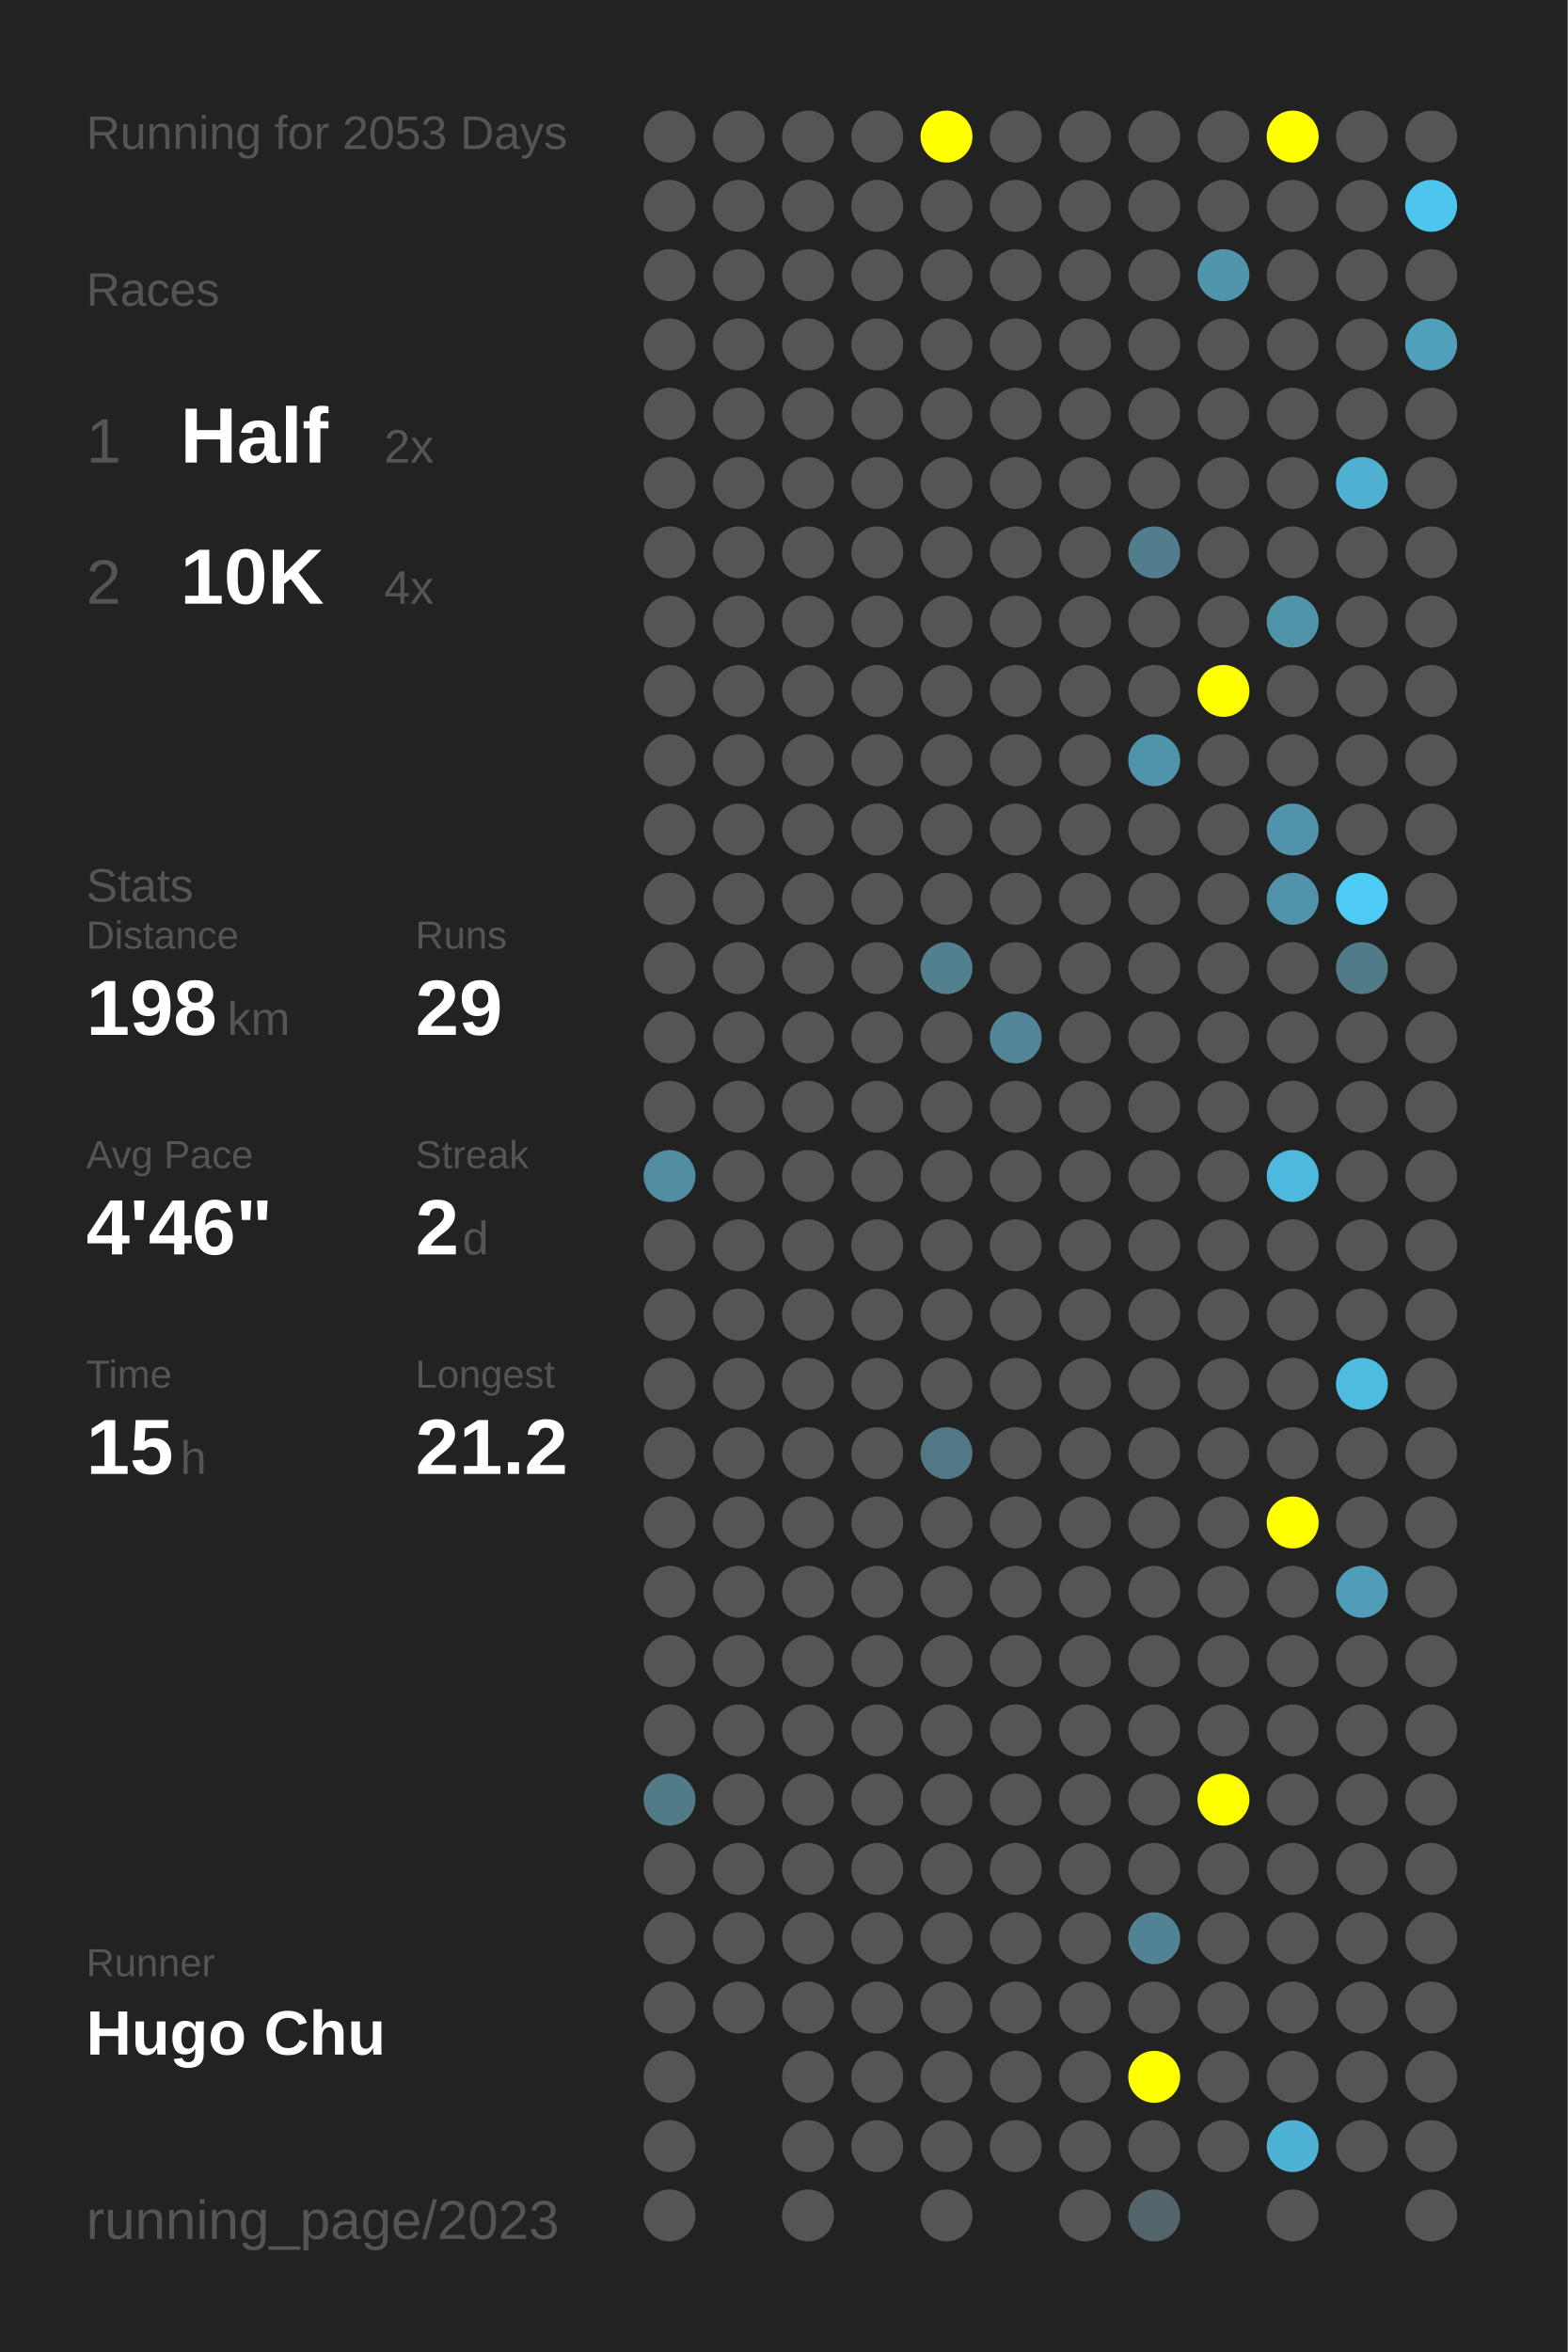
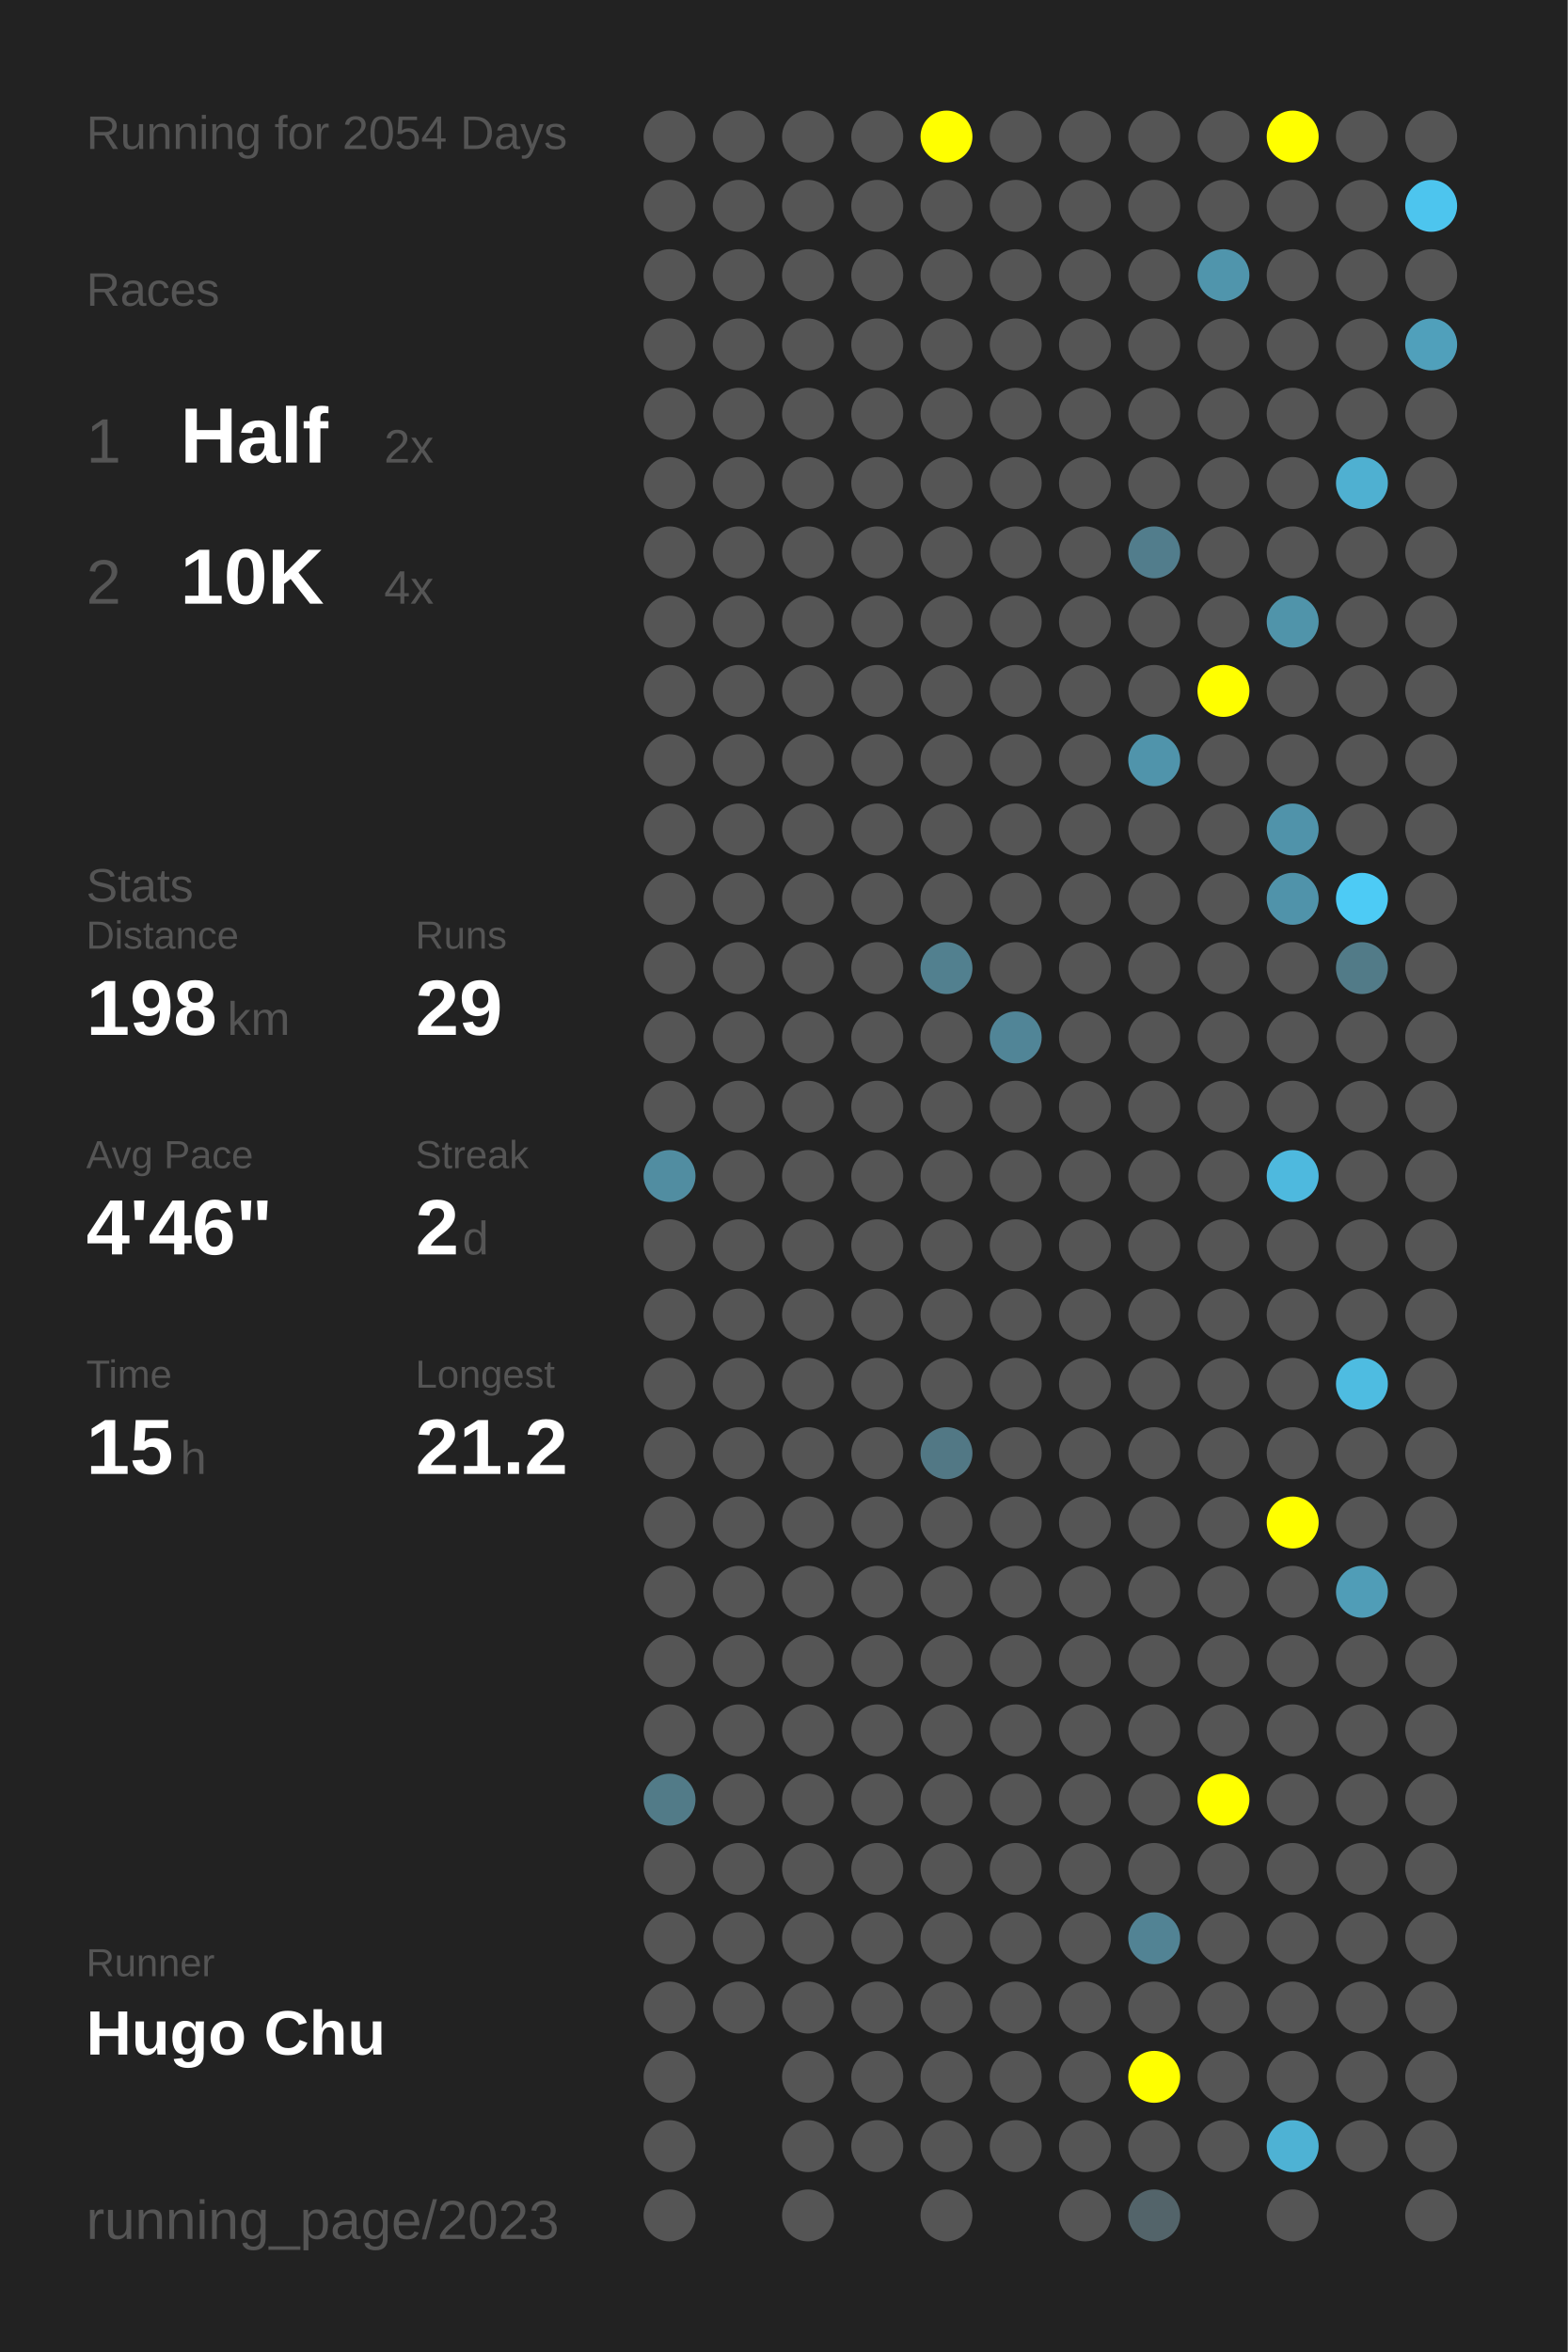
<svg xmlns="http://www.w3.org/2000/svg" baseProfile="full" height="300mm" version="1.1" viewBox="0,0,200,300" width="200mm">
  <defs />
  <rect fill="#222222" height="300" width="200" x="0" y="0" />
-   <text fill="#555555" style="font-size:6px; font-family:Arial;" x="11" y="19">Running for 2053 Days</text>
+   <text fill="#555555" style="font-size:6px; font-family:Arial;" x="11" y="19">Running for 2054 Days</text>
  <text fill="#555555" style="font-size:6px; font-family:Arial;" x="11" y="39">Races</text>
  <text fill="#555555" style="font-size:8px; font-family:Arial;" x="11" y="59">1</text>
  <text fill="#FFFFFF" style="font-size:10px; font-family:Arial; font-weight:bold;" x="23" y="59">Half</text>
  <text fill="#555555" style="font-size:6px; font-family:Arial;" x="49" y="59">2x</text>
  <text fill="#555555" style="font-size:8px; font-family:Arial;" x="11" y="77">2</text>
  <text fill="#FFFFFF" style="font-size:10px; font-family:Arial; font-weight:bold;" x="23" y="77">10K</text>
  <text fill="#555555" style="font-size:6px; font-family:Arial;" x="49" y="77">4x</text>
  <text fill="#555555" style="font-size:6px; font-family:Arial;" x="11" y="115">Stats</text>
  <text fill="#555555" style="font-size:5px; font-family:Arial;" x="11" y="121">Distance</text>
  <text fill="#FFFFFF" style="font-size:10px; font-family:Arial; font-weight:bold;" x="11" y="132">198</text>
  <text fill="#555555" style="font-size:6px; font-family:Arial;" x="29" y="132">km</text>
  <text fill="#555555" style="font-size:5px; font-family:Arial;" x="53" y="121">Runs</text>
  <text fill="#FFFFFF" style="font-size:10px; font-family:Arial; font-weight:bold;" x="53" y="132">29</text>
  <text fill="#555555" style="font-size:5px; font-family:Arial;" x="11" y="149">Avg Pace</text>
  <text fill="#FFFFFF" style="font-size:10px; font-family:Arial; font-weight:bold;" x="11" y="160">4'46"</text>
  <text fill="#555555" style="font-size:5px; font-family:Arial;" x="53" y="149">Streak</text>
  <text fill="#FFFFFF" style="font-size:10px; font-family:Arial; font-weight:bold;" x="53" y="160">2</text>
  <text fill="#555555" style="font-size:6px; font-family:Arial;" x="59" y="160">d</text>
  <text fill="#555555" style="font-size:5px; font-family:Arial;" x="11" y="177">Time</text>
  <text fill="#FFFFFF" style="font-size:10px; font-family:Arial; font-weight:bold;" x="11" y="188">15</text>
  <text fill="#555555" style="font-size:6px; font-family:Arial;" x="23" y="188">h</text>
  <text fill="#555555" style="font-size:5px; font-family:Arial;" x="53" y="177">Longest</text>
  <text fill="#FFFFFF" style="font-size:10px; font-family:Arial; font-weight:bold;" x="53" y="188">21.2</text>
  <text fill="#555555" style="font-size:5px; font-family:Arial;" x="11" y="252.065">Runner</text>
  <text fill="#FFFFFF" style="font-size:8px; font-family:Arial; font-weight:bold;" x="11" y="262.065">Hugo Chu</text>
  <text fill="#555555" style="font-size:7px; font-family:Arial;" x="11" y="285.581">running_page/2023</text>
  <circle cx="85.417" cy="17.419" fill="#555555" r="3.312" />
  <circle cx="85.417" cy="26.258" fill="#555555" r="3.312" />
  <circle cx="85.417" cy="35.097" fill="#555555" r="3.312" />
  <circle cx="85.417" cy="43.935" fill="#555555" r="3.312" />
  <circle cx="85.417" cy="52.774" fill="#555555" r="3.312" />
  <circle cx="85.417" cy="61.613" fill="#555555" r="3.312" />
  <circle cx="85.417" cy="70.452" fill="#555555" r="3.312" />
  <circle cx="85.417" cy="79.29" fill="#555555" r="3.312" />
  <circle cx="85.417" cy="88.129" fill="#555555" r="3.312" />
  <circle cx="85.417" cy="96.968" fill="#555555" r="3.312" />
  <circle cx="85.417" cy="105.806" fill="#555555" r="3.312" />
  <circle cx="85.417" cy="114.645" fill="#555555" r="3.312" />
  <circle cx="85.417" cy="123.484" fill="#555555" r="3.312" />
  <circle cx="85.417" cy="132.323" fill="#555555" r="3.312" />
  <circle cx="85.417" cy="141.161" fill="#555555" r="3.312" />
  <circle cx="85.417" cy="150" fill="#518da1" r="3.312" />
  <circle cx="85.417" cy="158.839" fill="#555555" r="3.312" />
  <circle cx="85.417" cy="167.677" fill="#555555" r="3.312" />
  <circle cx="85.417" cy="176.516" fill="#555555" r="3.312" />
  <circle cx="85.417" cy="185.355" fill="#555555" r="3.312" />
  <circle cx="85.417" cy="194.194" fill="#555555" r="3.312" />
  <circle cx="85.417" cy="203.032" fill="#555555" r="3.312" />
  <circle cx="85.417" cy="211.871" fill="#555555" r="3.312" />
  <circle cx="85.417" cy="220.71" fill="#555555" r="3.312" />
  <circle cx="85.417" cy="229.548" fill="#527b88" r="3.312" />
  <circle cx="85.417" cy="238.387" fill="#555555" r="3.312" />
  <circle cx="85.417" cy="247.226" fill="#555555" r="3.312" />
  <circle cx="85.417" cy="256.065" fill="#555555" r="3.312" />
  <circle cx="85.417" cy="264.903" fill="#555555" r="3.312" />
  <circle cx="85.417" cy="273.742" fill="#555555" r="3.312" />
  <circle cx="85.417" cy="282.581" fill="#555555" r="3.312" />
  <circle cx="94.25" cy="17.419" fill="#555555" r="3.312" />
  <circle cx="94.25" cy="26.258" fill="#555555" r="3.312" />
  <circle cx="94.25" cy="35.097" fill="#555555" r="3.312" />
  <circle cx="94.25" cy="43.935" fill="#555555" r="3.312" />
  <circle cx="94.25" cy="52.774" fill="#555555" r="3.312" />
  <circle cx="94.25" cy="61.613" fill="#555555" r="3.312" />
  <circle cx="94.25" cy="70.452" fill="#555555" r="3.312" />
  <circle cx="94.25" cy="79.29" fill="#555555" r="3.312" />
  <circle cx="94.25" cy="88.129" fill="#555555" r="3.312" />
  <circle cx="94.25" cy="96.968" fill="#555555" r="3.312" />
  <circle cx="94.25" cy="105.806" fill="#555555" r="3.312" />
  <circle cx="94.25" cy="114.645" fill="#555555" r="3.312" />
  <circle cx="94.25" cy="123.484" fill="#555555" r="3.312" />
  <circle cx="94.25" cy="132.323" fill="#555555" r="3.312" />
  <circle cx="94.25" cy="141.161" fill="#555555" r="3.312" />
  <circle cx="94.25" cy="150" fill="#555555" r="3.312" />
  <circle cx="94.25" cy="158.839" fill="#555555" r="3.312" />
  <circle cx="94.25" cy="167.677" fill="#555555" r="3.312" />
  <circle cx="94.25" cy="176.516" fill="#555555" r="3.312" />
  <circle cx="94.25" cy="185.355" fill="#555555" r="3.312" />
  <circle cx="94.25" cy="194.194" fill="#555555" r="3.312" />
  <circle cx="94.25" cy="203.032" fill="#555555" r="3.312" />
  <circle cx="94.25" cy="211.871" fill="#555555" r="3.312" />
  <circle cx="94.25" cy="220.71" fill="#555555" r="3.312" />
  <circle cx="94.25" cy="229.548" fill="#555555" r="3.312" />
  <circle cx="94.25" cy="238.387" fill="#555555" r="3.312" />
  <circle cx="94.25" cy="247.226" fill="#555555" r="3.312" />
  <circle cx="94.25" cy="256.065" fill="#555555" r="3.312" />
  <circle cx="103.083" cy="17.419" fill="#555555" r="3.312" />
  <circle cx="103.083" cy="26.258" fill="#555555" r="3.312" />
  <circle cx="103.083" cy="35.097" fill="#555555" r="3.312" />
  <circle cx="103.083" cy="43.935" fill="#555555" r="3.312" />
  <circle cx="103.083" cy="52.774" fill="#555555" r="3.312" />
  <circle cx="103.083" cy="61.613" fill="#555555" r="3.312" />
  <circle cx="103.083" cy="70.452" fill="#555555" r="3.312" />
  <circle cx="103.083" cy="79.29" fill="#555555" r="3.312" />
  <circle cx="103.083" cy="88.129" fill="#555555" r="3.312" />
  <circle cx="103.083" cy="96.968" fill="#555555" r="3.312" />
  <circle cx="103.083" cy="105.806" fill="#555555" r="3.312" />
  <circle cx="103.083" cy="114.645" fill="#555555" r="3.312" />
  <circle cx="103.083" cy="123.484" fill="#555555" r="3.312" />
  <circle cx="103.083" cy="132.323" fill="#555555" r="3.312" />
  <circle cx="103.083" cy="141.161" fill="#555555" r="3.312" />
  <circle cx="103.083" cy="150" fill="#555555" r="3.312" />
  <circle cx="103.083" cy="158.839" fill="#555555" r="3.312" />
  <circle cx="103.083" cy="167.677" fill="#555555" r="3.312" />
  <circle cx="103.083" cy="176.516" fill="#555555" r="3.312" />
  <circle cx="103.083" cy="185.355" fill="#555555" r="3.312" />
  <circle cx="103.083" cy="194.194" fill="#555555" r="3.312" />
  <circle cx="103.083" cy="203.032" fill="#555555" r="3.312" />
  <circle cx="103.083" cy="211.871" fill="#555555" r="3.312" />
  <circle cx="103.083" cy="220.71" fill="#555555" r="3.312" />
  <circle cx="103.083" cy="229.548" fill="#555555" r="3.312" />
  <circle cx="103.083" cy="238.387" fill="#555555" r="3.312" />
  <circle cx="103.083" cy="247.226" fill="#555555" r="3.312" />
  <circle cx="103.083" cy="256.065" fill="#555555" r="3.312" />
  <circle cx="103.083" cy="264.903" fill="#555555" r="3.312" />
  <circle cx="103.083" cy="273.742" fill="#555555" r="3.312" />
  <circle cx="103.083" cy="282.581" fill="#555555" r="3.312" />
  <circle cx="111.917" cy="17.419" fill="#555555" r="3.312" />
  <circle cx="111.917" cy="26.258" fill="#555555" r="3.312" />
  <circle cx="111.917" cy="35.097" fill="#555555" r="3.312" />
  <circle cx="111.917" cy="43.935" fill="#555555" r="3.312" />
  <circle cx="111.917" cy="52.774" fill="#555555" r="3.312" />
  <circle cx="111.917" cy="61.613" fill="#555555" r="3.312" />
  <circle cx="111.917" cy="70.452" fill="#555555" r="3.312" />
  <circle cx="111.917" cy="79.29" fill="#555555" r="3.312" />
  <circle cx="111.917" cy="88.129" fill="#555555" r="3.312" />
  <circle cx="111.917" cy="96.968" fill="#555555" r="3.312" />
  <circle cx="111.917" cy="105.806" fill="#555555" r="3.312" />
  <circle cx="111.917" cy="114.645" fill="#555555" r="3.312" />
  <circle cx="111.917" cy="123.484" fill="#555555" r="3.312" />
  <circle cx="111.917" cy="132.323" fill="#555555" r="3.312" />
  <circle cx="111.917" cy="141.161" fill="#555555" r="3.312" />
  <circle cx="111.917" cy="150" fill="#555555" r="3.312" />
  <circle cx="111.917" cy="158.839" fill="#555555" r="3.312" />
  <circle cx="111.917" cy="167.677" fill="#555555" r="3.312" />
  <circle cx="111.917" cy="176.516" fill="#555555" r="3.312" />
  <circle cx="111.917" cy="185.355" fill="#555555" r="3.312" />
  <circle cx="111.917" cy="194.194" fill="#555555" r="3.312" />
  <circle cx="111.917" cy="203.032" fill="#555555" r="3.312" />
  <circle cx="111.917" cy="211.871" fill="#555555" r="3.312" />
  <circle cx="111.917" cy="220.71" fill="#555555" r="3.312" />
  <circle cx="111.917" cy="229.548" fill="#555555" r="3.312" />
  <circle cx="111.917" cy="238.387" fill="#555555" r="3.312" />
  <circle cx="111.917" cy="247.226" fill="#555555" r="3.312" />
  <circle cx="111.917" cy="256.065" fill="#555555" r="3.312" />
  <circle cx="111.917" cy="264.903" fill="#555555" r="3.312" />
  <circle cx="111.917" cy="273.742" fill="#555555" r="3.312" />
  <circle cx="120.75" cy="17.419" fill="#FFFF00" r="3.312" />
  <circle cx="120.75" cy="26.258" fill="#555555" r="3.312" />
  <circle cx="120.75" cy="35.097" fill="#555555" r="3.312" />
  <circle cx="120.75" cy="43.935" fill="#555555" r="3.312" />
  <circle cx="120.75" cy="52.774" fill="#555555" r="3.312" />
  <circle cx="120.75" cy="61.613" fill="#555555" r="3.312" />
  <circle cx="120.75" cy="70.452" fill="#555555" r="3.312" />
  <circle cx="120.75" cy="79.29" fill="#555555" r="3.312" />
  <circle cx="120.75" cy="88.129" fill="#555555" r="3.312" />
  <circle cx="120.75" cy="96.968" fill="#555555" r="3.312" />
  <circle cx="120.75" cy="105.806" fill="#555555" r="3.312" />
  <circle cx="120.75" cy="114.645" fill="#555555" r="3.312" />
  <circle cx="120.75" cy="123.484" fill="#52808f" r="3.312" />
  <circle cx="120.75" cy="132.323" fill="#555555" r="3.312" />
  <circle cx="120.75" cy="141.161" fill="#555555" r="3.312" />
  <circle cx="120.75" cy="150" fill="#555555" r="3.312" />
  <circle cx="120.75" cy="158.839" fill="#555555" r="3.312" />
  <circle cx="120.75" cy="167.677" fill="#555555" r="3.312" />
  <circle cx="120.75" cy="176.516" fill="#555555" r="3.312" />
  <circle cx="120.75" cy="185.355" fill="#527885" r="3.312" />
  <circle cx="120.75" cy="194.194" fill="#555555" r="3.312" />
  <circle cx="120.75" cy="203.032" fill="#555555" r="3.312" />
  <circle cx="120.75" cy="211.871" fill="#555555" r="3.312" />
  <circle cx="120.75" cy="220.71" fill="#555555" r="3.312" />
  <circle cx="120.75" cy="229.548" fill="#555555" r="3.312" />
  <circle cx="120.75" cy="238.387" fill="#555555" r="3.312" />
  <circle cx="120.75" cy="247.226" fill="#555555" r="3.312" />
  <circle cx="120.75" cy="256.065" fill="#555555" r="3.312" />
  <circle cx="120.75" cy="264.903" fill="#555555" r="3.312" />
  <circle cx="120.75" cy="273.742" fill="#555555" r="3.312" />
  <circle cx="120.75" cy="282.581" fill="#555555" r="3.312" />
  <circle cx="129.583" cy="17.419" fill="#555555" r="3.312" />
  <circle cx="129.583" cy="26.258" fill="#555555" r="3.312" />
  <circle cx="129.583" cy="35.097" fill="#555555" r="3.312" />
  <circle cx="129.583" cy="43.935" fill="#555555" r="3.312" />
  <circle cx="129.583" cy="52.774" fill="#555555" r="3.312" />
  <circle cx="129.583" cy="61.613" fill="#555555" r="3.312" />
  <circle cx="129.583" cy="70.452" fill="#555555" r="3.312" />
  <circle cx="129.583" cy="79.29" fill="#555555" r="3.312" />
  <circle cx="129.583" cy="88.129" fill="#555555" r="3.312" />
  <circle cx="129.583" cy="96.968" fill="#555555" r="3.312" />
  <circle cx="129.583" cy="105.806" fill="#555555" r="3.312" />
  <circle cx="129.583" cy="114.645" fill="#555555" r="3.312" />
  <circle cx="129.583" cy="123.484" fill="#555555" r="3.312" />
  <circle cx="129.583" cy="132.323" fill="#518597" r="3.312" />
  <circle cx="129.583" cy="141.161" fill="#555555" r="3.312" />
  <circle cx="129.583" cy="150" fill="#555555" r="3.312" />
  <circle cx="129.583" cy="158.839" fill="#555555" r="3.312" />
  <circle cx="129.583" cy="167.677" fill="#555555" r="3.312" />
  <circle cx="129.583" cy="176.516" fill="#555555" r="3.312" />
  <circle cx="129.583" cy="185.355" fill="#555555" r="3.312" />
  <circle cx="129.583" cy="194.194" fill="#555555" r="3.312" />
  <circle cx="129.583" cy="203.032" fill="#555555" r="3.312" />
  <circle cx="129.583" cy="211.871" fill="#555555" r="3.312" />
  <circle cx="129.583" cy="220.71" fill="#555555" r="3.312" />
  <circle cx="129.583" cy="229.548" fill="#555555" r="3.312" />
  <circle cx="129.583" cy="238.387" fill="#555555" r="3.312" />
  <circle cx="129.583" cy="247.226" fill="#555555" r="3.312" />
  <circle cx="129.583" cy="256.065" fill="#555555" r="3.312" />
  <circle cx="129.583" cy="264.903" fill="#555555" r="3.312" />
  <circle cx="129.583" cy="273.742" fill="#555555" r="3.312" />
  <circle cx="138.417" cy="17.419" fill="#555555" r="3.312" />
  <circle cx="138.417" cy="26.258" fill="#555555" r="3.312" />
  <circle cx="138.417" cy="35.097" fill="#555555" r="3.312" />
  <circle cx="138.417" cy="43.935" fill="#555555" r="3.312" />
  <circle cx="138.417" cy="52.774" fill="#555555" r="3.312" />
  <circle cx="138.417" cy="61.613" fill="#555555" r="3.312" />
  <circle cx="138.417" cy="70.452" fill="#555555" r="3.312" />
  <circle cx="138.417" cy="79.29" fill="#555555" r="3.312" />
  <circle cx="138.417" cy="88.129" fill="#555555" r="3.312" />
  <circle cx="138.417" cy="96.968" fill="#555555" r="3.312" />
  <circle cx="138.417" cy="105.806" fill="#555555" r="3.312" />
  <circle cx="138.417" cy="114.645" fill="#555555" r="3.312" />
  <circle cx="138.417" cy="123.484" fill="#555555" r="3.312" />
  <circle cx="138.417" cy="132.323" fill="#555555" r="3.312" />
  <circle cx="138.417" cy="141.161" fill="#555555" r="3.312" />
  <circle cx="138.417" cy="150" fill="#555555" r="3.312" />
  <circle cx="138.417" cy="158.839" fill="#555555" r="3.312" />
  <circle cx="138.417" cy="167.677" fill="#555555" r="3.312" />
  <circle cx="138.417" cy="176.516" fill="#555555" r="3.312" />
  <circle cx="138.417" cy="185.355" fill="#555555" r="3.312" />
  <circle cx="138.417" cy="194.194" fill="#555555" r="3.312" />
  <circle cx="138.417" cy="203.032" fill="#555555" r="3.312" />
  <circle cx="138.417" cy="211.871" fill="#555555" r="3.312" />
  <circle cx="138.417" cy="220.71" fill="#555555" r="3.312" />
  <circle cx="138.417" cy="229.548" fill="#555555" r="3.312" />
  <circle cx="138.417" cy="238.387" fill="#555555" r="3.312" />
  <circle cx="138.417" cy="247.226" fill="#555555" r="3.312" />
  <circle cx="138.417" cy="256.065" fill="#555555" r="3.312" />
  <circle cx="138.417" cy="264.903" fill="#555555" r="3.312" />
  <circle cx="138.417" cy="273.742" fill="#555555" r="3.312" />
  <circle cx="138.417" cy="282.581" fill="#555555" r="3.312" />
  <circle cx="147.25" cy="17.419" fill="#555555" r="3.312" />
  <circle cx="147.25" cy="26.258" fill="#555555" r="3.312" />
  <circle cx="147.25" cy="35.097" fill="#555555" r="3.312" />
  <circle cx="147.25" cy="43.935" fill="#555555" r="3.312" />
  <circle cx="147.25" cy="52.774" fill="#555555" r="3.312" />
  <circle cx="147.25" cy="61.613" fill="#555555" r="3.312" />
  <circle cx="147.25" cy="70.452" fill="#527d8c" r="3.312" />
  <circle cx="147.25" cy="79.29" fill="#555555" r="3.312" />
  <circle cx="147.25" cy="88.129" fill="#555555" r="3.312" />
  <circle cx="147.25" cy="96.968" fill="#5094ab" r="3.312" />
  <circle cx="147.25" cy="105.806" fill="#555555" r="3.312" />
  <circle cx="147.25" cy="114.645" fill="#555555" r="3.312" />
  <circle cx="147.25" cy="123.484" fill="#555555" r="3.312" />
  <circle cx="147.25" cy="132.323" fill="#555555" r="3.312" />
  <circle cx="147.25" cy="141.161" fill="#555555" r="3.312" />
  <circle cx="147.25" cy="150" fill="#555555" r="3.312" />
  <circle cx="147.25" cy="158.839" fill="#555555" r="3.312" />
  <circle cx="147.25" cy="167.677" fill="#555555" r="3.312" />
  <circle cx="147.25" cy="176.516" fill="#555555" r="3.312" />
  <circle cx="147.25" cy="185.355" fill="#555555" r="3.312" />
  <circle cx="147.25" cy="194.194" fill="#555555" r="3.312" />
  <circle cx="147.25" cy="203.032" fill="#555555" r="3.312" />
  <circle cx="147.25" cy="211.871" fill="#555555" r="3.312" />
  <circle cx="147.25" cy="220.71" fill="#555555" r="3.312" />
  <circle cx="147.25" cy="229.548" fill="#555555" r="3.312" />
  <circle cx="147.25" cy="238.387" fill="#555555" r="3.312" />
  <circle cx="147.25" cy="247.226" fill="#528394" r="3.312" />
  <circle cx="147.25" cy="256.065" fill="#555555" r="3.312" />
  <circle cx="147.25" cy="264.903" fill="#FFFF00" r="3.312" />
  <circle cx="147.25" cy="273.742" fill="#555555" r="3.312" />
  <circle cx="147.25" cy="282.581" fill="#53646a" r="3.312" />
  <circle cx="156.083" cy="17.419" fill="#555555" r="3.312" />
  <circle cx="156.083" cy="26.258" fill="#555555" r="3.312" />
  <circle cx="156.083" cy="35.097" fill="#5095ac" r="3.312" />
  <circle cx="156.083" cy="43.935" fill="#555555" r="3.312" />
  <circle cx="156.083" cy="52.774" fill="#555555" r="3.312" />
  <circle cx="156.083" cy="61.613" fill="#555555" r="3.312" />
  <circle cx="156.083" cy="70.452" fill="#555555" r="3.312" />
  <circle cx="156.083" cy="79.29" fill="#555555" r="3.312" />
  <circle cx="156.083" cy="88.129" fill="#FFFF00" r="3.312" />
  <circle cx="156.083" cy="96.968" fill="#555555" r="3.312" />
  <circle cx="156.083" cy="105.806" fill="#555555" r="3.312" />
  <circle cx="156.083" cy="114.645" fill="#555555" r="3.312" />
  <circle cx="156.083" cy="123.484" fill="#555555" r="3.312" />
  <circle cx="156.083" cy="132.323" fill="#555555" r="3.312" />
  <circle cx="156.083" cy="141.161" fill="#555555" r="3.312" />
  <circle cx="156.083" cy="150" fill="#555555" r="3.312" />
  <circle cx="156.083" cy="158.839" fill="#555555" r="3.312" />
  <circle cx="156.083" cy="167.677" fill="#555555" r="3.312" />
  <circle cx="156.083" cy="176.516" fill="#555555" r="3.312" />
  <circle cx="156.083" cy="185.355" fill="#555555" r="3.312" />
  <circle cx="156.083" cy="194.194" fill="#555555" r="3.312" />
  <circle cx="156.083" cy="203.032" fill="#555555" r="3.312" />
  <circle cx="156.083" cy="211.871" fill="#555555" r="3.312" />
  <circle cx="156.083" cy="220.71" fill="#555555" r="3.312" />
  <circle cx="156.083" cy="229.548" fill="#FFFF00" r="3.312" />
  <circle cx="156.083" cy="238.387" fill="#555555" r="3.312" />
  <circle cx="156.083" cy="247.226" fill="#555555" r="3.312" />
  <circle cx="156.083" cy="256.065" fill="#555555" r="3.312" />
  <circle cx="156.083" cy="264.903" fill="#555555" r="3.312" />
  <circle cx="156.083" cy="273.742" fill="#555555" r="3.312" />
  <circle cx="164.917" cy="17.419" fill="#FFFF00" r="3.312" />
  <circle cx="164.917" cy="26.258" fill="#555555" r="3.312" />
  <circle cx="164.917" cy="35.097" fill="#555555" r="3.312" />
  <circle cx="164.917" cy="43.935" fill="#555555" r="3.312" />
  <circle cx="164.917" cy="52.774" fill="#555555" r="3.312" />
  <circle cx="164.917" cy="61.613" fill="#555555" r="3.312" />
  <circle cx="164.917" cy="70.452" fill="#555555" r="3.312" />
  <circle cx="164.917" cy="79.29" fill="#5094aa" r="3.312" />
  <circle cx="164.917" cy="88.129" fill="#555555" r="3.312" />
  <circle cx="164.917" cy="96.968" fill="#555555" r="3.312" />
  <circle cx="164.917" cy="105.806" fill="#5093aa" r="3.312" />
  <circle cx="164.917" cy="114.645" fill="#5093aa" r="3.312" />
  <circle cx="164.917" cy="123.484" fill="#555555" r="3.312" />
  <circle cx="164.917" cy="132.323" fill="#555555" r="3.312" />
  <circle cx="164.917" cy="141.161" fill="#555555" r="3.312" />
  <circle cx="164.917" cy="150" fill="#4eb9de" r="3.312" />
  <circle cx="164.917" cy="158.839" fill="#555555" r="3.312" />
  <circle cx="164.917" cy="167.677" fill="#555555" r="3.312" />
  <circle cx="164.917" cy="176.516" fill="#555555" r="3.312" />
  <circle cx="164.917" cy="185.355" fill="#555555" r="3.312" />
  <circle cx="164.917" cy="194.194" fill="#FFFF00" r="3.312" />
  <circle cx="164.917" cy="203.032" fill="#555555" r="3.312" />
  <circle cx="164.917" cy="211.871" fill="#555555" r="3.312" />
  <circle cx="164.917" cy="220.71" fill="#555555" r="3.312" />
  <circle cx="164.917" cy="229.548" fill="#555555" r="3.312" />
  <circle cx="164.917" cy="238.387" fill="#555555" r="3.312" />
  <circle cx="164.917" cy="247.226" fill="#555555" r="3.312" />
  <circle cx="164.917" cy="256.065" fill="#555555" r="3.312" />
  <circle cx="164.917" cy="264.903" fill="#555555" r="3.312" />
  <circle cx="164.917" cy="273.742" fill="#4eb2d4" r="3.312" />
  <circle cx="164.917" cy="282.581" fill="#555555" r="3.312" />
  <circle cx="173.75" cy="17.419" fill="#555555" r="3.312" />
  <circle cx="173.75" cy="26.258" fill="#555555" r="3.312" />
  <circle cx="173.75" cy="35.097" fill="#555555" r="3.312" />
  <circle cx="173.75" cy="43.935" fill="#555555" r="3.312" />
  <circle cx="173.75" cy="52.774" fill="#555555" r="3.312" />
  <circle cx="173.75" cy="61.613" fill="#4fb0d1" r="3.312" />
  <circle cx="173.75" cy="70.452" fill="#555555" r="3.312" />
  <circle cx="173.75" cy="79.29" fill="#555555" r="3.312" />
  <circle cx="173.75" cy="88.129" fill="#555555" r="3.312" />
  <circle cx="173.75" cy="96.968" fill="#555555" r="3.312" />
  <circle cx="173.75" cy="105.806" fill="#555555" r="3.312" />
  <circle cx="173.75" cy="114.645" fill="#4dcbf5" r="3.312" />
  <circle cx="173.75" cy="123.484" fill="#527b88" r="3.312" />
  <circle cx="173.75" cy="132.323" fill="#555555" r="3.312" />
  <circle cx="173.75" cy="141.161" fill="#555555" r="3.312" />
  <circle cx="173.75" cy="150" fill="#555555" r="3.312" />
  <circle cx="173.75" cy="158.839" fill="#555555" r="3.312" />
  <circle cx="173.75" cy="167.677" fill="#555555" r="3.312" />
  <circle cx="173.75" cy="176.516" fill="#4ebce1" r="3.312" />
  <circle cx="173.75" cy="185.355" fill="#555555" r="3.312" />
  <circle cx="173.75" cy="194.194" fill="#555555" r="3.312" />
  <circle cx="173.75" cy="203.032" fill="#509db7" r="3.312" />
  <circle cx="173.75" cy="211.871" fill="#555555" r="3.312" />
  <circle cx="173.75" cy="220.71" fill="#555555" r="3.312" />
  <circle cx="173.75" cy="229.548" fill="#555555" r="3.312" />
  <circle cx="173.75" cy="238.387" fill="#555555" r="3.312" />
  <circle cx="173.75" cy="247.226" fill="#555555" r="3.312" />
  <circle cx="173.75" cy="256.065" fill="#555555" r="3.312" />
  <circle cx="173.75" cy="264.903" fill="#555555" r="3.312" />
  <circle cx="173.75" cy="273.742" fill="#555555" r="3.312" />
  <circle cx="182.583" cy="17.419" fill="#555555" r="3.312" />
  <circle cx="182.583" cy="26.258" fill="#4dc5ee" r="3.312" />
  <circle cx="182.583" cy="35.097" fill="#555555" r="3.312" />
  <circle cx="182.583" cy="43.935" fill="#50a0bb" r="3.312" />
  <circle cx="182.583" cy="52.774" fill="#555555" r="3.312" />
  <circle cx="182.583" cy="61.613" fill="#555555" r="3.312" />
  <circle cx="182.583" cy="70.452" fill="#555555" r="3.312" />
  <circle cx="182.583" cy="79.29" fill="#555555" r="3.312" />
  <circle cx="182.583" cy="88.129" fill="#555555" r="3.312" />
  <circle cx="182.583" cy="96.968" fill="#555555" r="3.312" />
  <circle cx="182.583" cy="105.806" fill="#555555" r="3.312" />
  <circle cx="182.583" cy="114.645" fill="#555555" r="3.312" />
  <circle cx="182.583" cy="123.484" fill="#555555" r="3.312" />
  <circle cx="182.583" cy="132.323" fill="#555555" r="3.312" />
  <circle cx="182.583" cy="141.161" fill="#555555" r="3.312" />
  <circle cx="182.583" cy="150" fill="#555555" r="3.312" />
  <circle cx="182.583" cy="158.839" fill="#555555" r="3.312" />
  <circle cx="182.583" cy="167.677" fill="#555555" r="3.312" />
  <circle cx="182.583" cy="176.516" fill="#555555" r="3.312" />
  <circle cx="182.583" cy="185.355" fill="#555555" r="3.312" />
  <circle cx="182.583" cy="194.194" fill="#555555" r="3.312" />
  <circle cx="182.583" cy="203.032" fill="#555555" r="3.312" />
  <circle cx="182.583" cy="211.871" fill="#555555" r="3.312" />
  <circle cx="182.583" cy="220.71" fill="#555555" r="3.312" />
  <circle cx="182.583" cy="229.548" fill="#555555" r="3.312" />
  <circle cx="182.583" cy="238.387" fill="#555555" r="3.312" />
  <circle cx="182.583" cy="247.226" fill="#555555" r="3.312" />
  <circle cx="182.583" cy="256.065" fill="#555555" r="3.312" />
  <circle cx="182.583" cy="264.903" fill="#555555" r="3.312" />
  <circle cx="182.583" cy="273.742" fill="#555555" r="3.312" />
  <circle cx="182.583" cy="282.581" fill="#555555" r="3.312" />
</svg>
